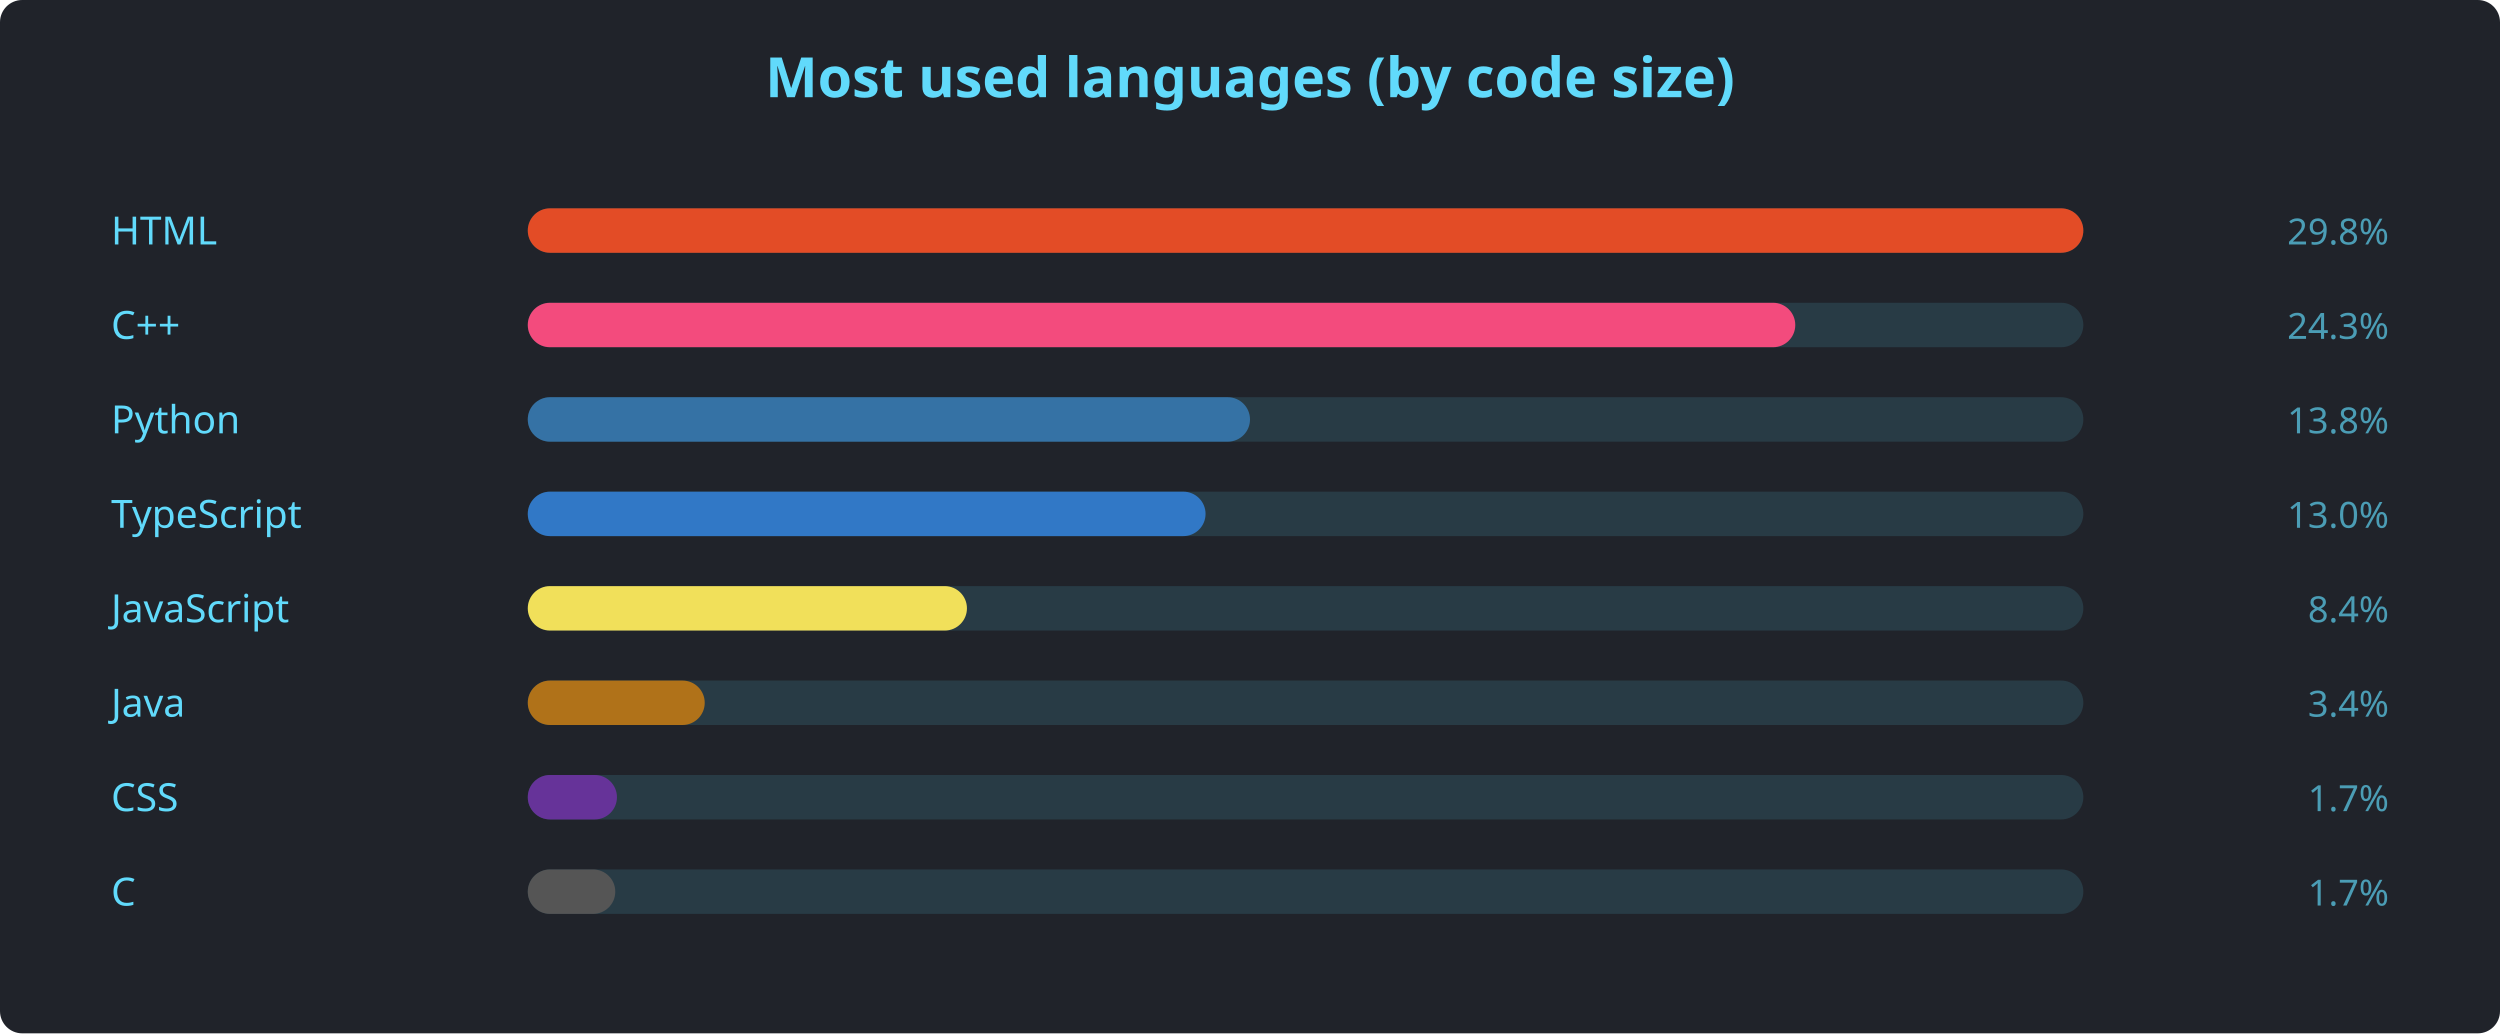
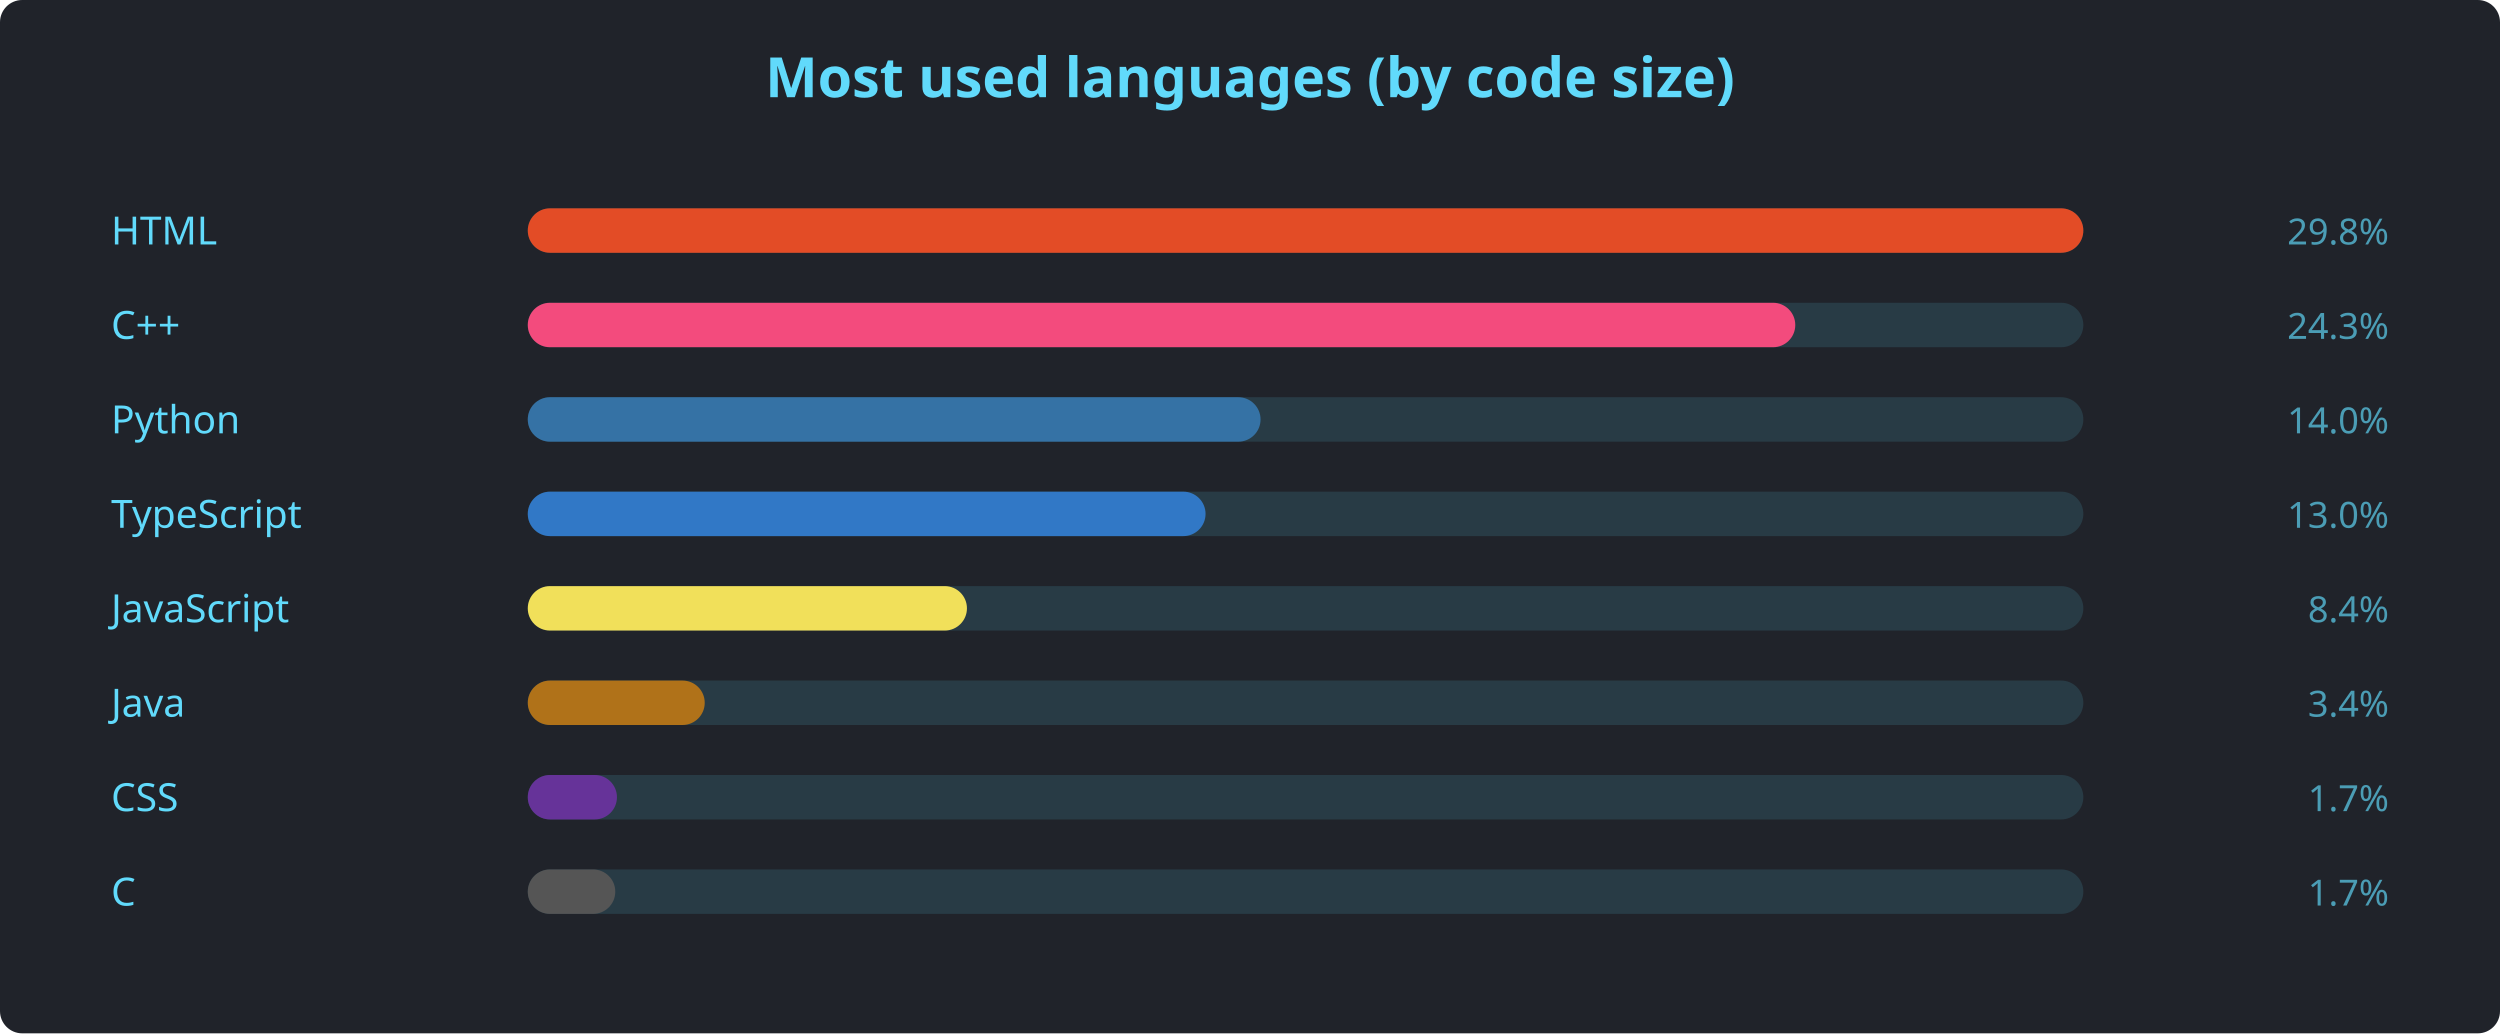
<svg xmlns="http://www.w3.org/2000/svg" width="900" height="372" viewBox="0 0 900 372" font-family="'Segoe UI', Ubuntu, sans-serif">
  <rect width="900" height="372" rx="8" fill="#20232a" />
  <text x="450" y="35" text-anchor="middle" fill="#61dafb" font-size="20" font-weight="600">Most used languages (by code size)</text>
  <text x="40" y="88" fill="#61dafb" font-size="14">HTML</text>
  <rect x="190" y="75" width="560" height="16" rx="8" fill="#61dafb22" />
  <rect x="190" y="75" width="560.0" height="16" rx="8" fill="#e34c26" />
  <text x="860" y="88" text-anchor="end" fill="#61dafbaa" font-size="13">29.8%</text>
  <text x="40" y="122" fill="#61dafb" font-size="14">C++</text>
  <rect x="190" y="109" width="560" height="16" rx="8" fill="#61dafb22" />
  <rect x="190" y="109" width="456.3" height="16" rx="8" fill="#f34b7d" />
  <text x="860" y="122" text-anchor="end" fill="#61dafbaa" font-size="13">24.3%</text>
  <text x="40" y="156" fill="#61dafb" font-size="14">Python</text>
  <rect x="190" y="143" width="560" height="16" rx="8" fill="#61dafb22" />
-   <rect x="190" y="143" width="260.0" height="16" rx="8" fill="#3572A5" />
-   <text x="860" y="156" text-anchor="end" fill="#61dafbaa" font-size="13">13.8%</text>
+   <rect x="190" y="143" width="263.8" height="16" rx="8" fill="#3572A5" />
+   <text x="860" y="156" text-anchor="end" fill="#61dafbaa" font-size="13">14.0%</text>
  <text x="40" y="190" fill="#61dafb" font-size="14">TypeScript</text>
  <rect x="190" y="177" width="560" height="16" rx="8" fill="#61dafb22" />
  <rect x="190" y="177" width="244.0" height="16" rx="8" fill="#3178c6" />
  <text x="860" y="190" text-anchor="end" fill="#61dafbaa" font-size="13">13.0%</text>
  <text x="40" y="224" fill="#61dafb" font-size="14">JavaScript</text>
  <rect x="190" y="211" width="560" height="16" rx="8" fill="#61dafb22" />
  <rect x="190" y="211" width="158.1" height="16" rx="8" fill="#f1e05a" />
  <text x="860" y="224" text-anchor="end" fill="#61dafbaa" font-size="13">8.4%</text>
  <text x="40" y="258" fill="#61dafb" font-size="14">Java</text>
  <rect x="190" y="245" width="560" height="16" rx="8" fill="#61dafb22" />
  <rect x="190" y="245" width="63.7" height="16" rx="8" fill="#b07219" />
  <text x="860" y="258" text-anchor="end" fill="#61dafbaa" font-size="13">3.4%</text>
  <text x="40" y="292" fill="#61dafb" font-size="14">CSS</text>
  <rect x="190" y="279" width="560" height="16" rx="8" fill="#61dafb22" />
  <rect x="190" y="279" width="32.1" height="16" rx="8" fill="#663399" />
  <text x="860" y="292" text-anchor="end" fill="#61dafbaa" font-size="13">1.7%</text>
  <text x="40" y="326" fill="#61dafb" font-size="14">C</text>
  <rect x="190" y="313" width="560" height="16" rx="8" fill="#61dafb22" />
  <rect x="190" y="313" width="31.5" height="16" rx="8" fill="#555555" />
  <text x="860" y="326" text-anchor="end" fill="#61dafbaa" font-size="13">1.7%</text>
</svg>
